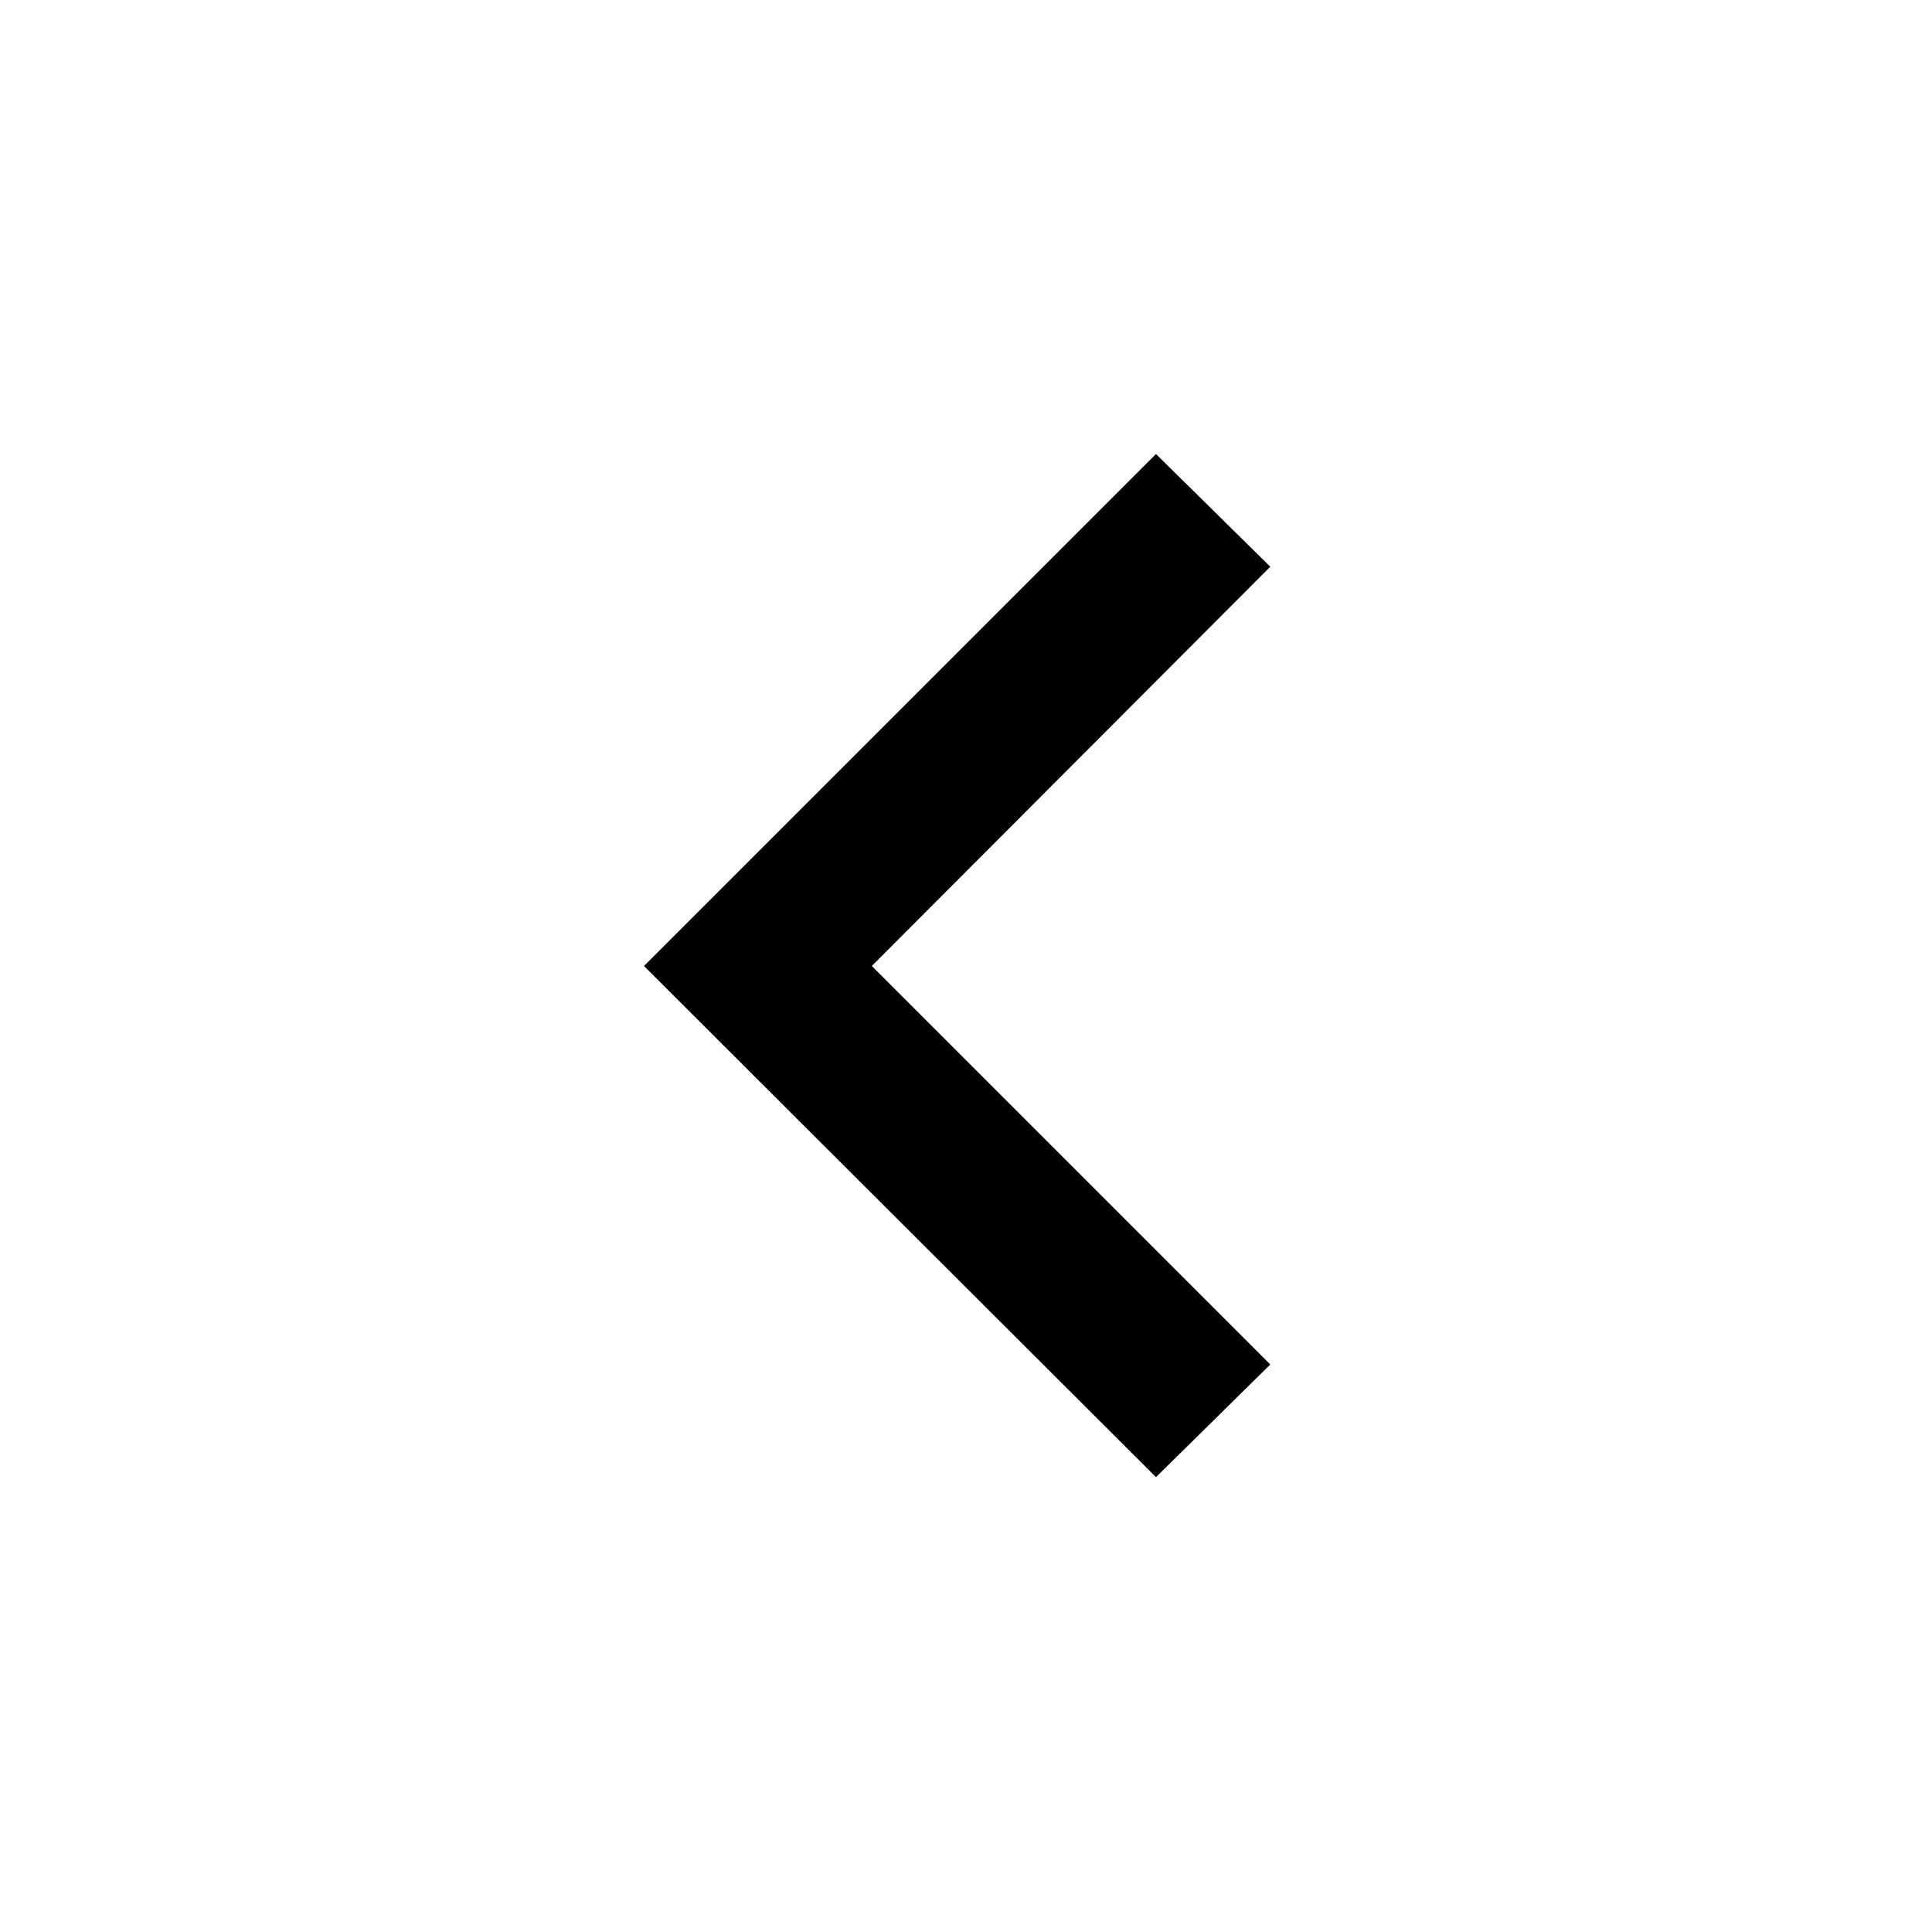
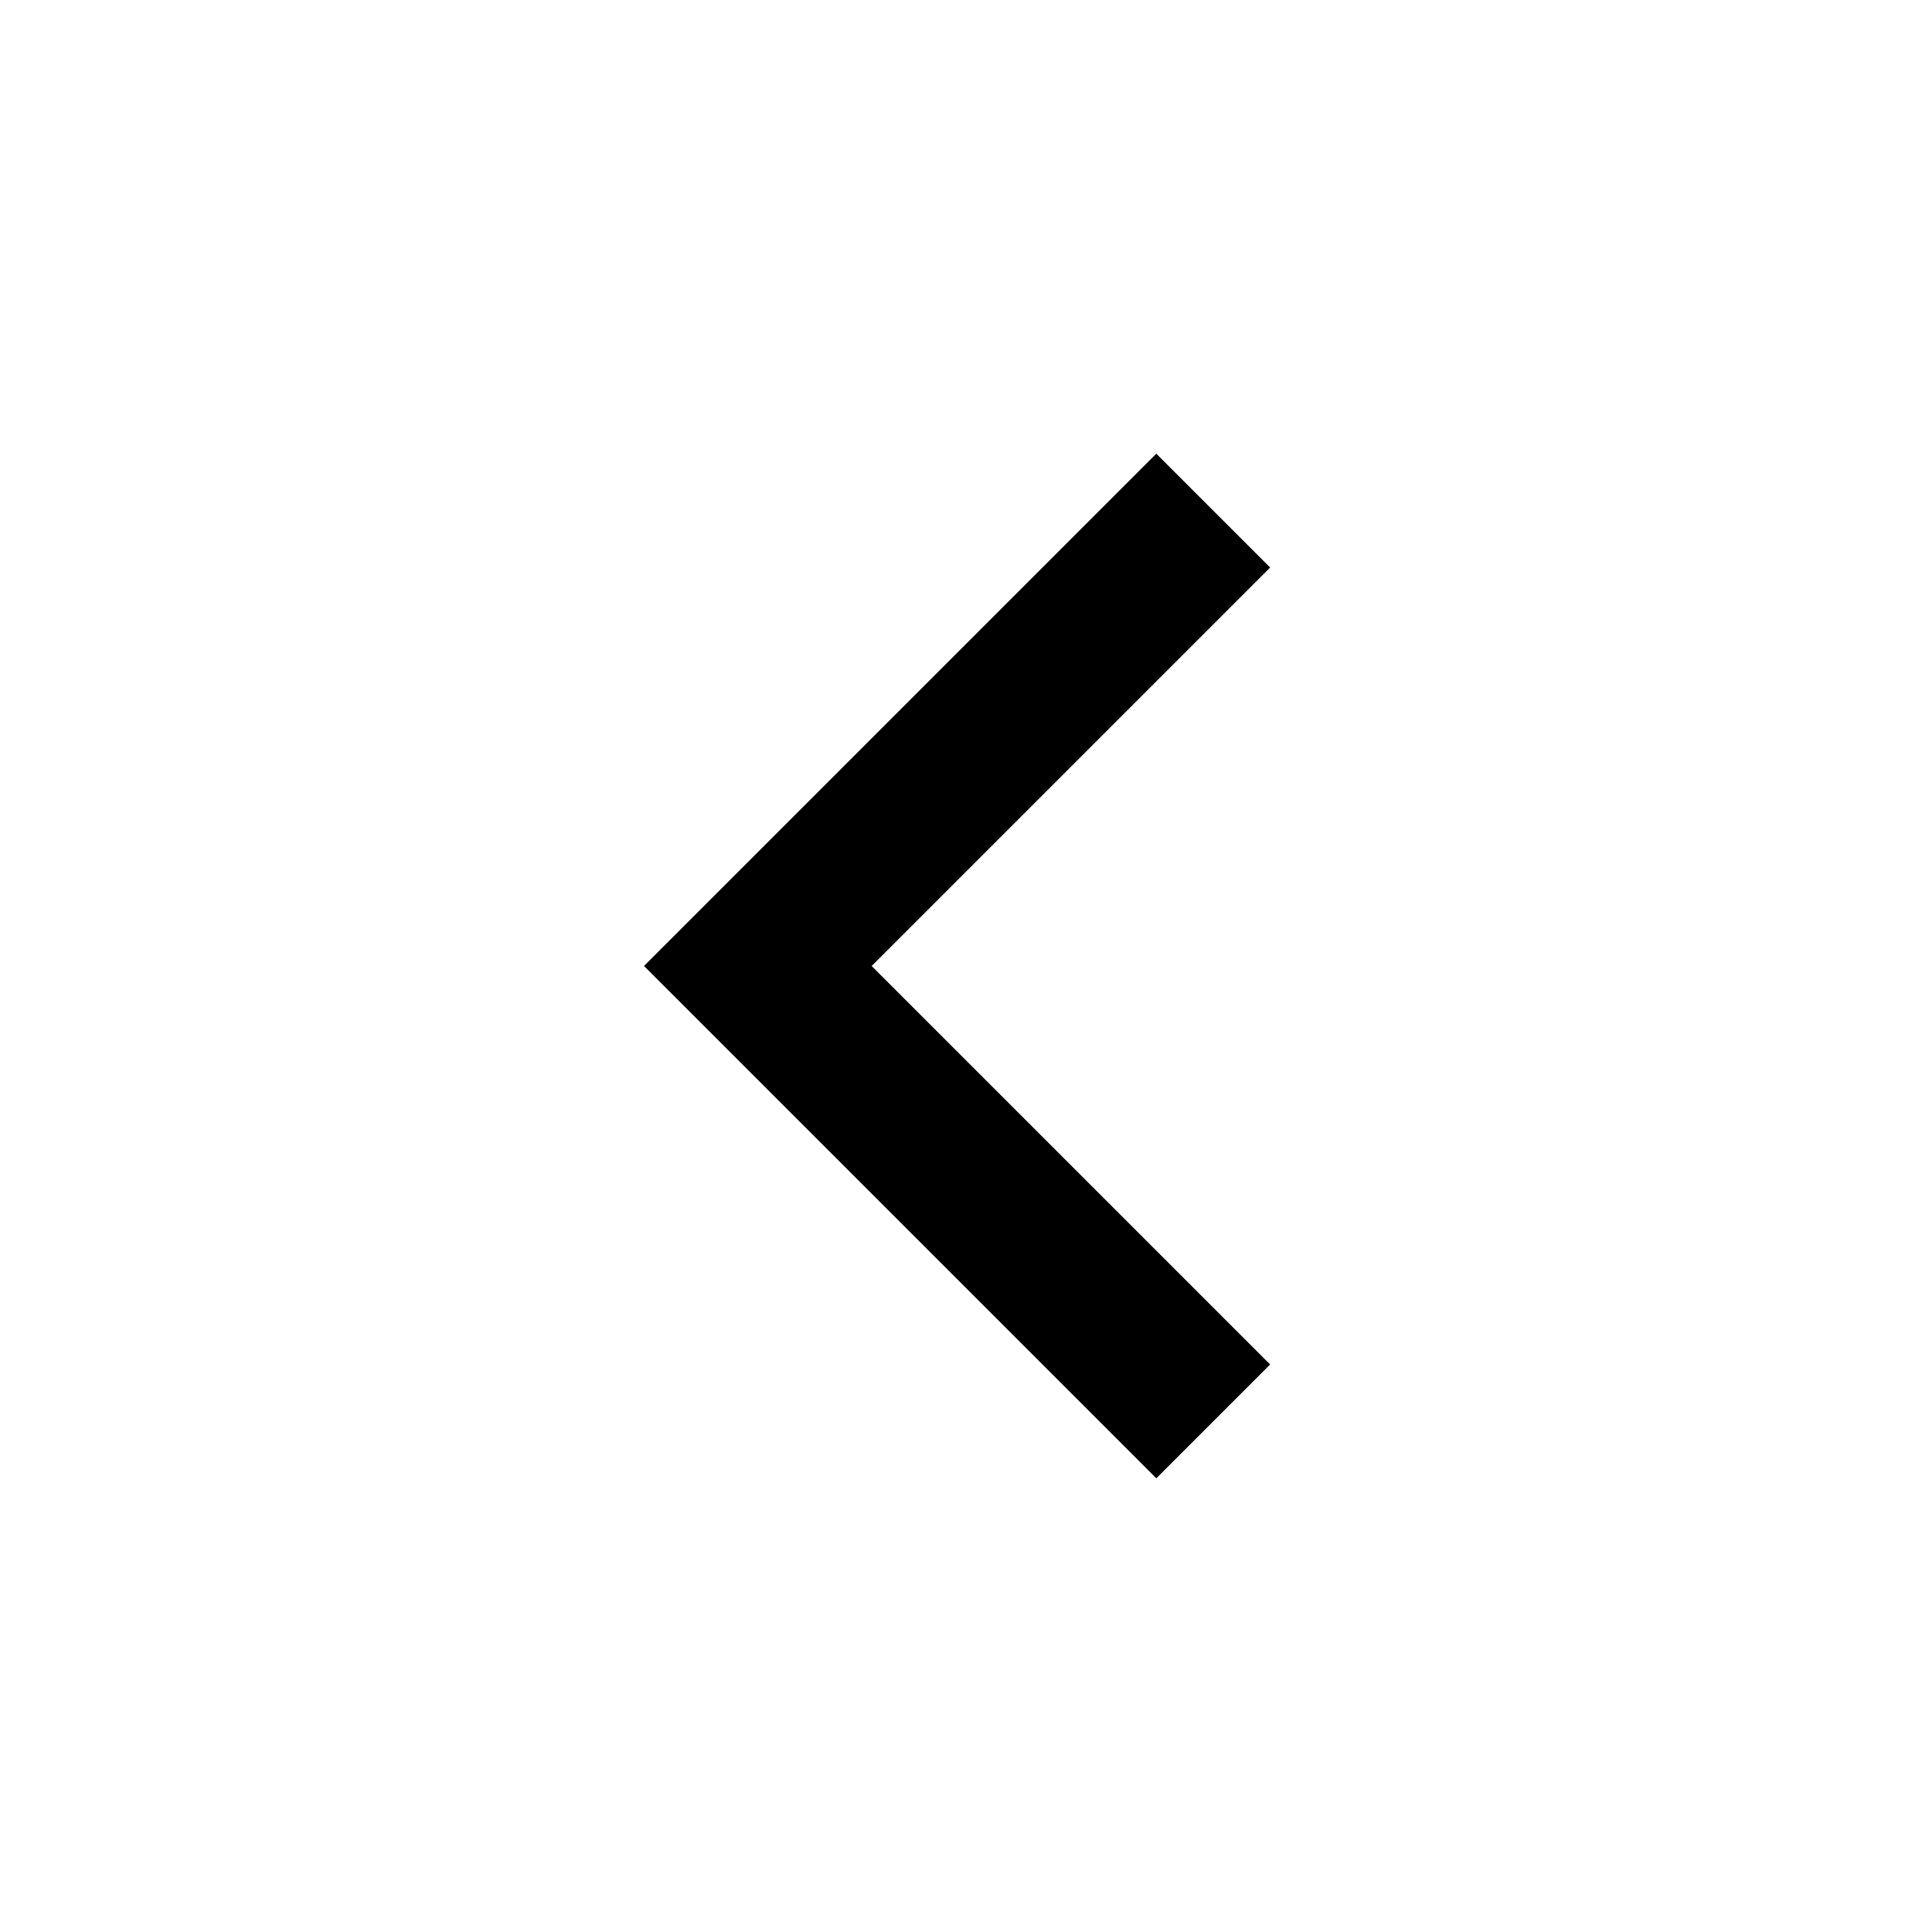
- <svg xmlns="http://www.w3.org/2000/svg" width="24" height="24" viewBox="0 0 24 24">
-   <path fill="currentColor" d="M10.83 12l4.95 4.95-1.42 1.4L8 12l6.36-6.36 1.42 1.4z" />
+ <svg xmlns="http://www.w3.org/2000/svg" viewBox="0 0 24 24" width="24" height="24">
+   <path d="m10.828 12 4.95 4.95-1.414 1.414L8 12l6.364-6.364 1.414 1.414-4.95 4.95Z" />
</svg>
